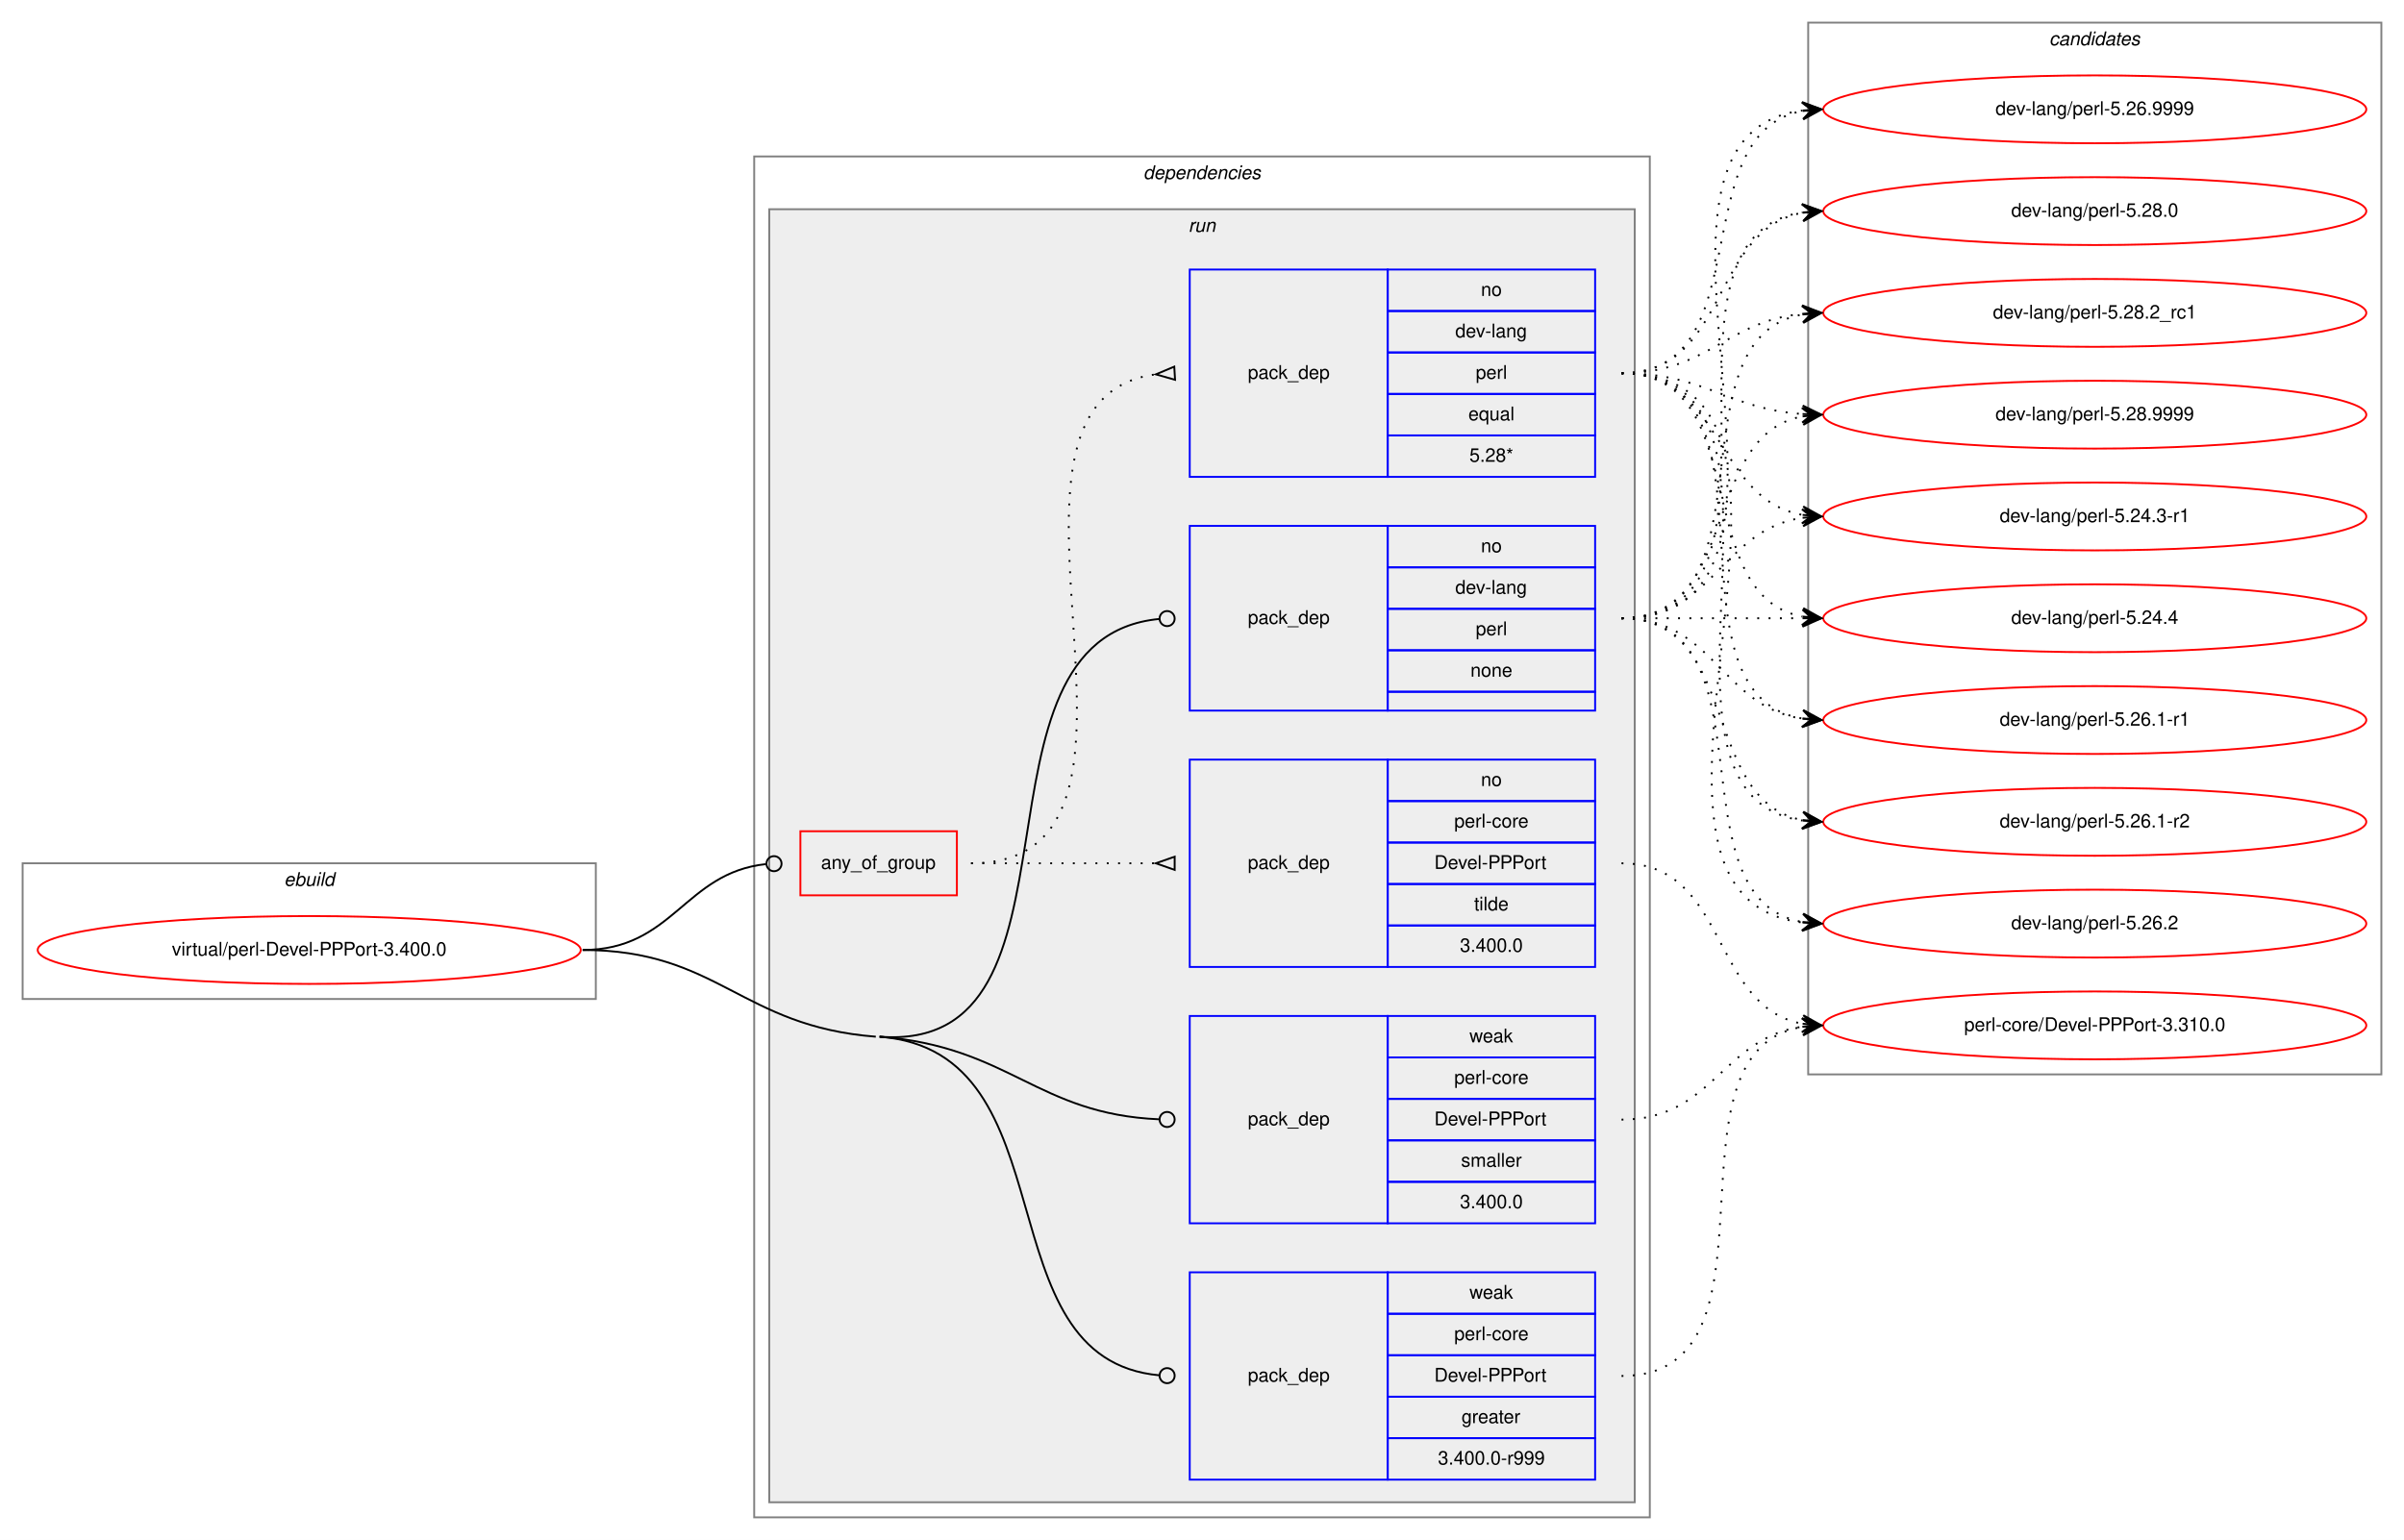
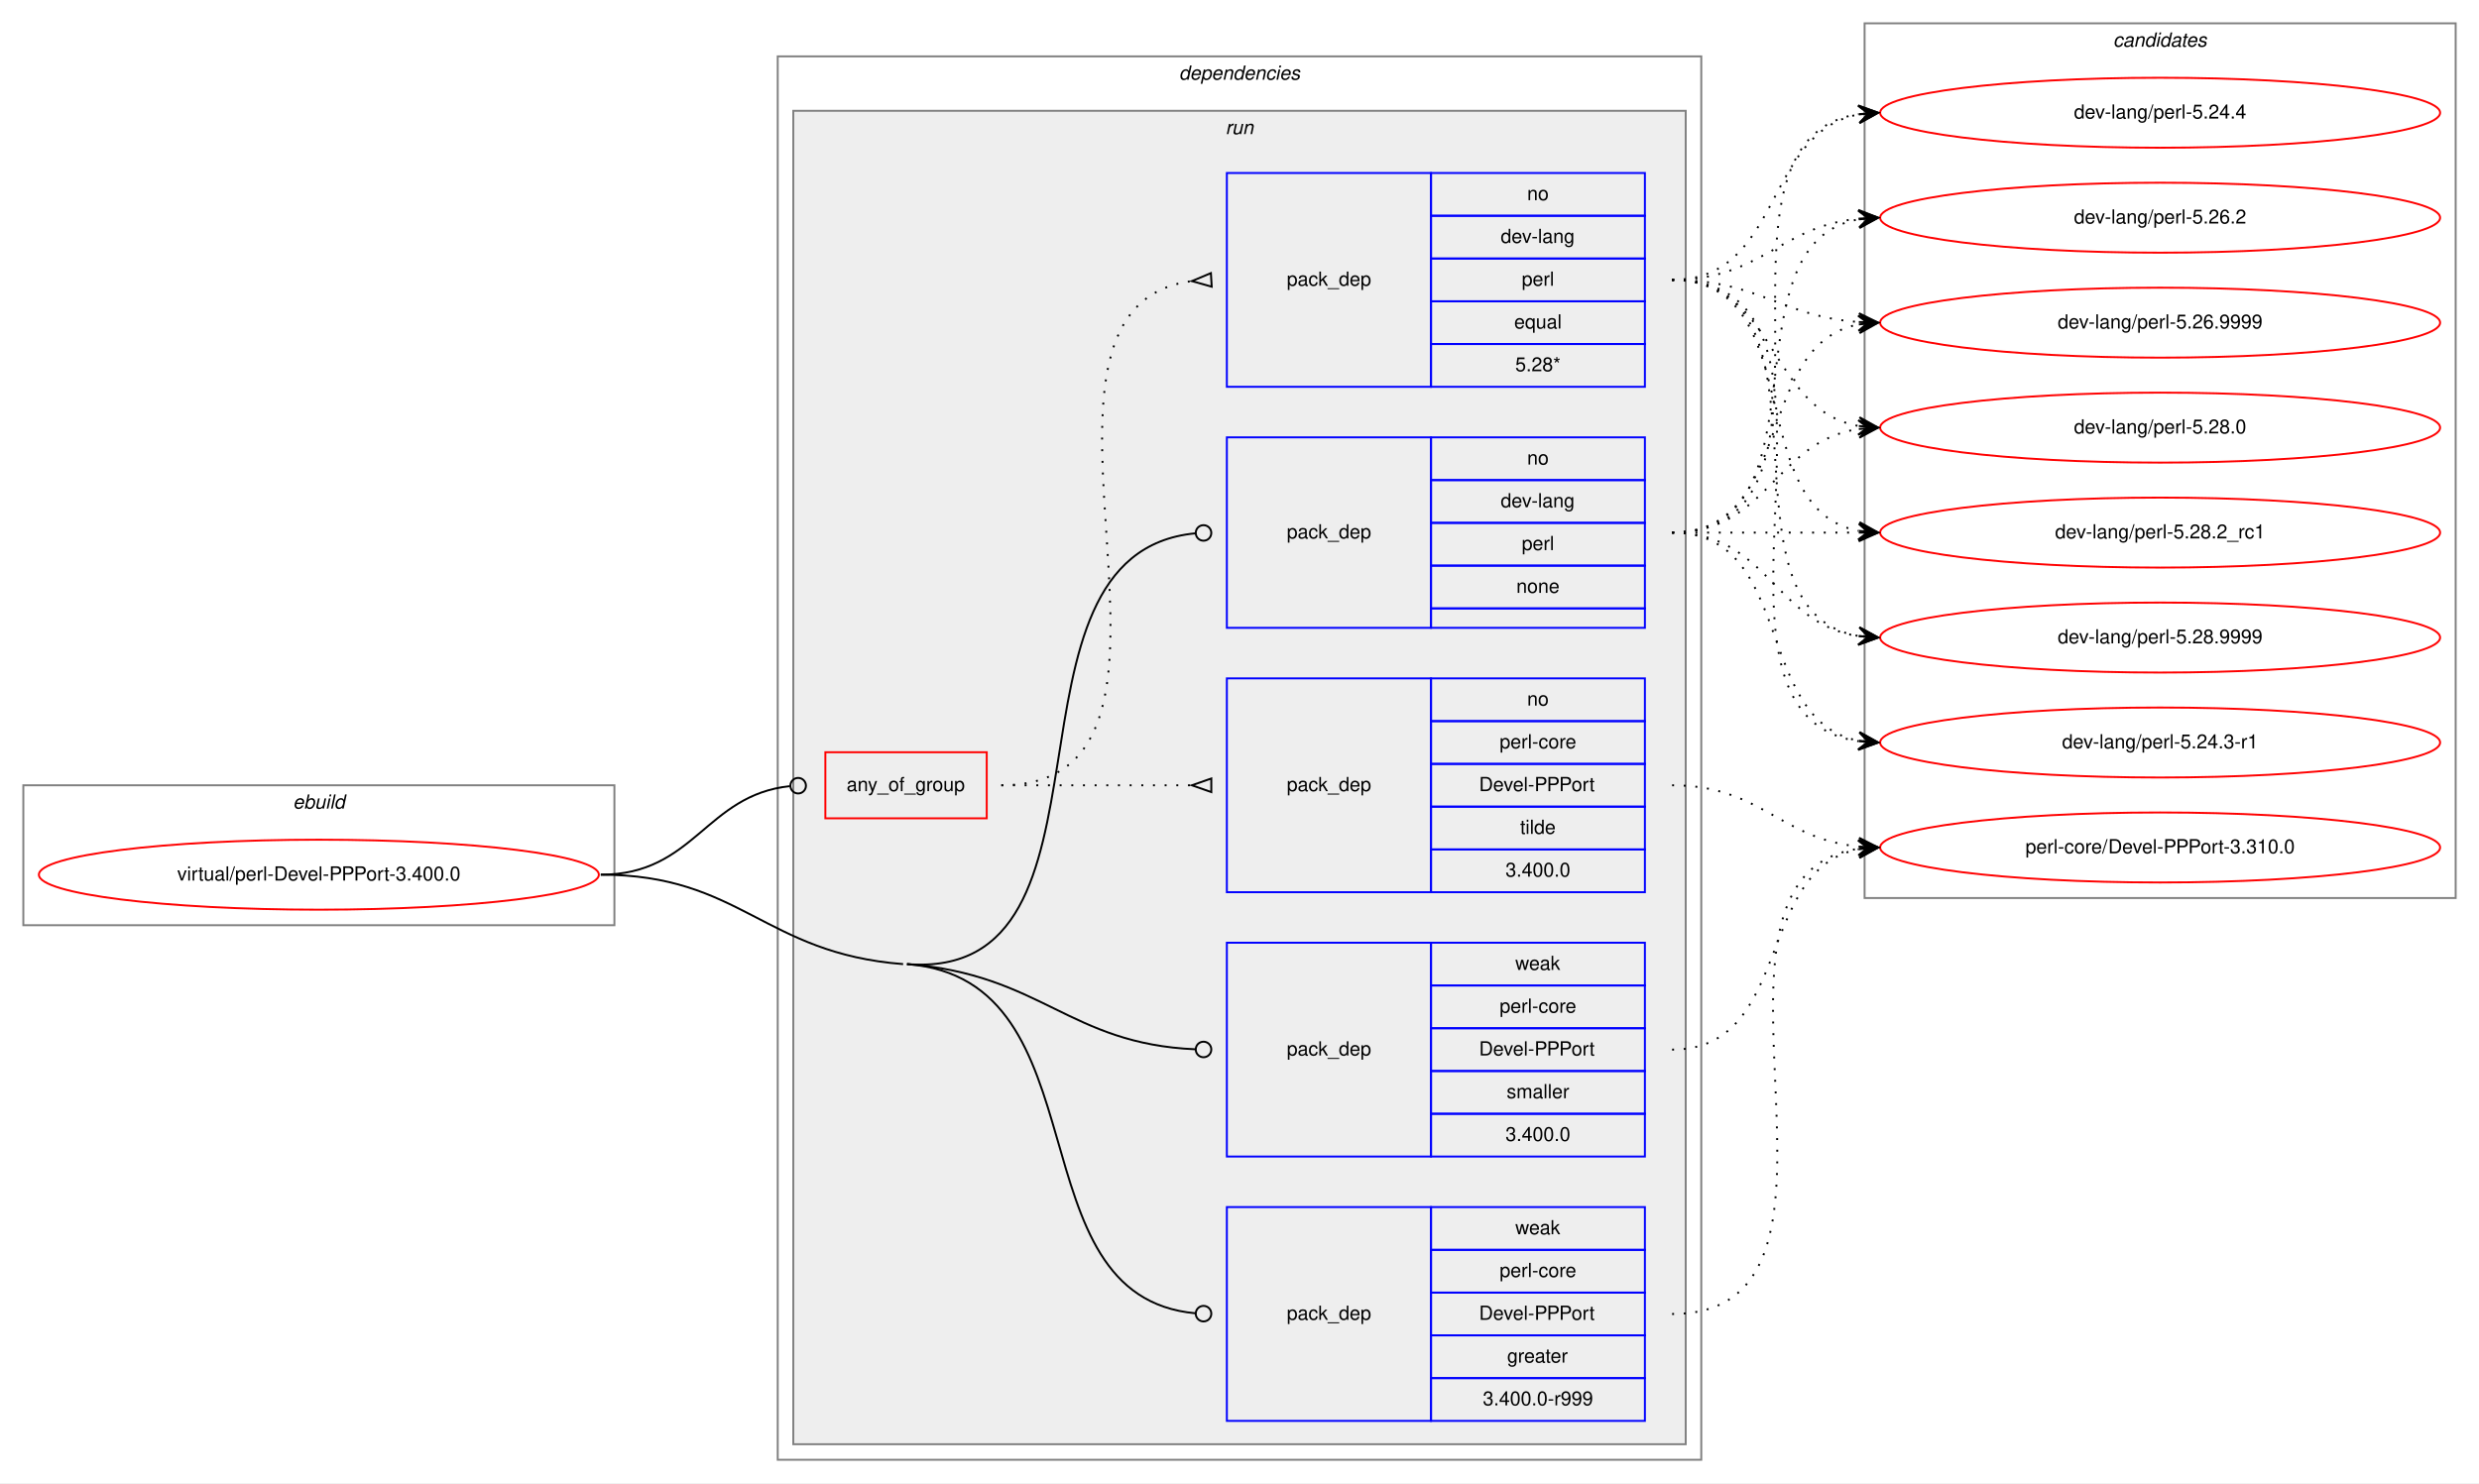
- <svg xmlns="http://www.w3.org/2000/svg" xmlns:xlink="http://www.w3.org/1999/xlink" width="1275pt" height="817pt" viewBox="0.00 0.00 1275.00 817.00">
-   <g id="graph0" class="graph" transform="scale(1 1) rotate(0) translate(4 813)">
-     <polygon fill="white" stroke="transparent" points="-4,4 -4,-813 1271,-813 1271,4 -4,4" />
+ <svg xmlns="http://www.w3.org/2000/svg" xmlns:xlink="http://www.w3.org/1999/xlink" width="1275pt" height="763pt" viewBox="0.00 0.00 1275.00 763.00">
+   <g id="graph0" class="graph" transform="scale(1 1) rotate(0) translate(4 759)">
+     <polygon fill="white" stroke="transparent" points="-4,4 -4,-759 1271,-759 1271,4 -4,4" />
    <g id="clust1" class="cluster">
      <polygon fill="none" stroke="gray" points="8,-283 8,-355 312,-355 312,-283 8,-283" />
      <text text-anchor="start" x="146.66" y="-343" font-family="Helvetica,sans-Serif" font-style="italic" font-size="10.00">ebuild</text>
    </g>
    <g id="clust2" class="cluster">
      <polygon fill="none" stroke="gray" points="396,-8 396,-730 871,-730 871,-8 396,-8" />
      <text text-anchor="start" x="602.38" y="-718" font-family="Helvetica,sans-Serif" font-style="italic" font-size="10.00">dependencies</text>
    </g>
    <g id="clust5" class="cluster">
      <polygon fill="#eeeeee" stroke="gray" points="404,-16 404,-702 863,-702 863,-16 404,-16" />
      <text text-anchor="start" x="626.28" y="-690" font-family="Helvetica,sans-Serif" font-style="italic" font-size="10.00">run</text>
    </g>
    <g id="clust12" class="cluster">
-       <polygon fill="none" stroke="gray" points="955,-243 955,-801 1259,-801 1259,-243 955,-243" />
-       <text text-anchor="start" x="1082.82" y="-789" font-family="Helvetica,sans-Serif" font-style="italic" font-size="10.00">candidates</text>
+       <polygon fill="none" stroke="gray" points="955,-297 955,-747 1259,-747 1259,-297 955,-297" />
+       <text text-anchor="start" x="1082.82" y="-735" font-family="Helvetica,sans-Serif" font-style="italic" font-size="10.00">candidates</text>
    </g>
    <g id="node1" class="node">
      <g id="a_node1">
        <a xlink:href="../virtual/perl-Devel-PPPort-3.400.0.svg" xlink:title="virtual/perl-Devel-PPPort-3.400.0">
          <ellipse fill="none" stroke="red" cx="160" cy="-309" rx="144" ry="18" />
          <text text-anchor="middle" x="160" y="-306" font-family="Helvetica,sans-Serif" font-size="10.00">virtual/perl-Devel-PPPort-3.400.0</text>
        </a>
      </g>
    </g>
    <g id="node2" class="node">
      <polygon fill="none" stroke="red" points="420.5,-338 420.5,-372 503.5,-372 503.5,-338 420.5,-338" />
      <text text-anchor="start" x="431.43" y="-352" font-family="Helvetica,sans-Serif" font-size="10.00">any_of_group</text>
    </g>
    <g id="edge3" class="edge">
      <path fill="none" stroke="black" d="M305,-309C353.25,-309 358.83,-349.94 402.25,-354.57" />
      <ellipse fill="none" stroke="black" cx="406.51" cy="-354.79" rx="4" ry="4" />
    </g>
    <g id="node5" class="node">
      <polygon fill="none" stroke="blue" points="627,-436 627,-534 732,-534 732,-436 627,-436" />
      <text text-anchor="start" x="657.82" y="-482" font-family="Helvetica,sans-Serif" font-size="10.00">pack_dep</text>
      <polygon fill="none" stroke="blue" points="732,-512 732,-534 842,-534 842,-512 732,-512" />
      <text text-anchor="start" x="781.44" y="-520" font-family="Helvetica,sans-Serif" font-size="10.00">no</text>
      <polygon fill="none" stroke="blue" points="732,-490 732,-512 842,-512 842,-490 732,-490" />
      <text text-anchor="start" x="767.83" y="-498" font-family="Helvetica,sans-Serif" font-size="10.00">dev-lang</text>
      <polygon fill="none" stroke="blue" points="732,-468 732,-490 842,-490 842,-468 732,-468" />
      <text text-anchor="start" x="778.67" y="-476" font-family="Helvetica,sans-Serif" font-size="10.00">perl</text>
      <polygon fill="none" stroke="blue" points="732,-446 732,-468 842,-468 842,-446 732,-446" />
      <text text-anchor="start" x="775.88" y="-454" font-family="Helvetica,sans-Serif" font-size="10.00">none</text>
      <polygon fill="none" stroke="blue" points="732,-436 732,-446 842,-446 842,-436 732,-436" />
    </g>
    <g id="edge4" class="edge">
      <path fill="none" stroke="black" d="M462.5,-263C580.04,-253.94 502.13,-474.29 610.84,-484.62" />
      <ellipse fill="none" stroke="black" cx="615" cy="-484.82" rx="4" ry="4" />
    </g>
    <g id="node6" class="node">
      <polygon fill="none" stroke="blue" points="627,-28 627,-138 732,-138 732,-28 627,-28" />
      <text text-anchor="start" x="657.82" y="-80" font-family="Helvetica,sans-Serif" font-size="10.00">pack_dep</text>
      <polygon fill="none" stroke="blue" points="732,-116 732,-138 842,-138 842,-116 732,-116" />
      <text text-anchor="start" x="775.33" y="-124" font-family="Helvetica,sans-Serif" font-size="10.00">weak</text>
      <polygon fill="none" stroke="blue" points="732,-94 732,-116 842,-116 842,-94 732,-94" />
      <text text-anchor="start" x="767.28" y="-102" font-family="Helvetica,sans-Serif" font-size="10.00">perl-core</text>
      <polygon fill="none" stroke="blue" points="732,-72 732,-94 842,-94 842,-72 732,-72" />
      <text text-anchor="start" x="756.72" y="-80" font-family="Helvetica,sans-Serif" font-size="10.00">Devel-PPPort</text>
      <polygon fill="none" stroke="blue" points="732,-50 732,-72 842,-72 842,-50 732,-50" />
      <text text-anchor="start" x="771.16" y="-58" font-family="Helvetica,sans-Serif" font-size="10.00">greater</text>
      <polygon fill="none" stroke="blue" points="732,-28 732,-50 842,-50 842,-28 732,-28" />
      <text text-anchor="start" x="758.66" y="-36" font-family="Helvetica,sans-Serif" font-size="10.00">3.400.0-r999</text>
    </g>
    <g id="edge5" class="edge">
      <path fill="none" stroke="black" d="M462.5,-263C565.41,-255.07 515.79,-91.95 610.94,-83.35" />
      <ellipse fill="none" stroke="black" cx="615" cy="-83.17" rx="4" ry="4" />
      <path fill="none" stroke="black" d="M305,-309C377.07,-309 388.64,-268.54 460.5,-263" />
    </g>
    <g id="node7" class="node">
      <polygon fill="none" stroke="blue" points="627,-164 627,-274 732,-274 732,-164 627,-164" />
      <text text-anchor="start" x="657.82" y="-216" font-family="Helvetica,sans-Serif" font-size="10.00">pack_dep</text>
      <polygon fill="none" stroke="blue" points="732,-252 732,-274 842,-274 842,-252 732,-252" />
      <text text-anchor="start" x="775.33" y="-260" font-family="Helvetica,sans-Serif" font-size="10.00">weak</text>
      <polygon fill="none" stroke="blue" points="732,-230 732,-252 842,-252 842,-230 732,-230" />
      <text text-anchor="start" x="767.28" y="-238" font-family="Helvetica,sans-Serif" font-size="10.00">perl-core</text>
      <polygon fill="none" stroke="blue" points="732,-208 732,-230 842,-230 842,-208 732,-208" />
      <text text-anchor="start" x="756.72" y="-216" font-family="Helvetica,sans-Serif" font-size="10.00">Devel-PPPort</text>
      <polygon fill="none" stroke="blue" points="732,-186 732,-208 842,-208 842,-186 732,-186" />
      <text text-anchor="start" x="770.89" y="-194" font-family="Helvetica,sans-Serif" font-size="10.00">smaller</text>
      <polygon fill="none" stroke="blue" points="732,-164 732,-186 842,-186 842,-164 732,-164" />
      <text text-anchor="start" x="770.32" y="-172" font-family="Helvetica,sans-Serif" font-size="10.00">3.400.0</text>
    </g>
    <g id="edge6" class="edge">
      <path fill="none" stroke="black" d="M462.5,-263C531.72,-257.67 545.7,-221.95 610.8,-219.17" />
      <ellipse fill="none" stroke="black" cx="615" cy="-219.08" rx="4" ry="4" />
    </g>
    <g id="node3" class="node">
      <polygon fill="none" stroke="blue" points="627,-560 627,-670 732,-670 732,-560 627,-560" />
      <text text-anchor="start" x="657.82" y="-612" font-family="Helvetica,sans-Serif" font-size="10.00">pack_dep</text>
      <polygon fill="none" stroke="blue" points="732,-648 732,-670 842,-670 842,-648 732,-648" />
      <text text-anchor="start" x="781.44" y="-656" font-family="Helvetica,sans-Serif" font-size="10.00">no</text>
      <polygon fill="none" stroke="blue" points="732,-626 732,-648 842,-648 842,-626 732,-626" />
      <text text-anchor="start" x="767.83" y="-634" font-family="Helvetica,sans-Serif" font-size="10.00">dev-lang</text>
      <polygon fill="none" stroke="blue" points="732,-604 732,-626 842,-626 842,-604 732,-604" />
      <text text-anchor="start" x="778.67" y="-612" font-family="Helvetica,sans-Serif" font-size="10.00">perl</text>
      <polygon fill="none" stroke="blue" points="732,-582 732,-604 842,-604 842,-582 732,-582" />
      <text text-anchor="start" x="774.77" y="-590" font-family="Helvetica,sans-Serif" font-size="10.00">equal</text>
      <polygon fill="none" stroke="blue" points="732,-560 732,-582 842,-582 842,-560 732,-560" />
      <text text-anchor="start" x="775.33" y="-568" font-family="Helvetica,sans-Serif" font-size="10.00">5.28*</text>
    </g>
    <g id="edge1" class="edge">
      <path fill="none" stroke="black" stroke-dasharray="1,5" d="M511,-355C632.58,-355 501.71,-600.48 609,-614.39" />
      <polygon fill="none" stroke="black" points="618.79,-618.49 609.02,-614.39 619.21,-611.51 618.79,-618.49" />
    </g>
    <g id="node4" class="node">
      <polygon fill="none" stroke="blue" points="627,-300 627,-410 732,-410 732,-300 627,-300" />
      <text text-anchor="start" x="657.82" y="-352" font-family="Helvetica,sans-Serif" font-size="10.00">pack_dep</text>
      <polygon fill="none" stroke="blue" points="732,-388 732,-410 842,-410 842,-388 732,-388" />
      <text text-anchor="start" x="781.44" y="-396" font-family="Helvetica,sans-Serif" font-size="10.00">no</text>
      <polygon fill="none" stroke="blue" points="732,-366 732,-388 842,-388 842,-366 732,-366" />
      <text text-anchor="start" x="767.28" y="-374" font-family="Helvetica,sans-Serif" font-size="10.00">perl-core</text>
      <polygon fill="none" stroke="blue" points="732,-344 732,-366 842,-366 842,-344 732,-344" />
      <text text-anchor="start" x="756.72" y="-352" font-family="Helvetica,sans-Serif" font-size="10.00">Devel-PPPort</text>
      <polygon fill="none" stroke="blue" points="732,-322 732,-344 842,-344 842,-322 732,-322" />
      <text text-anchor="start" x="777.83" y="-330" font-family="Helvetica,sans-Serif" font-size="10.00">tilde</text>
      <polygon fill="none" stroke="blue" points="732,-300 732,-322 842,-322 842,-300 732,-300" />
      <text text-anchor="start" x="770.32" y="-308" font-family="Helvetica,sans-Serif" font-size="10.00">3.400.0</text>
    </g>
    <g id="edge2" class="edge">
      <path fill="none" stroke="black" stroke-dasharray="1,5" d="M511,-355C555.44,-355 569.02,-355 608.88,-355" />
      <polygon fill="none" stroke="black" points="619,-358.5 609,-355 619,-351.5 619,-358.5" />
    </g>
    <g id="node8" class="node">
      <g id="a_node8">
        <a xlink:href="../dev-lang/perl-5.24.3-r1.svg" xlink:title="dev-lang/perl-5.24.3-r1">
-           <ellipse fill="none" stroke="red" cx="1107" cy="-539" rx="144" ry="18" />
-           <text text-anchor="middle" x="1107" y="-536" font-family="Helvetica,sans-Serif" font-size="10.00">dev-lang/perl-5.24.3-r1</text>
+           <ellipse fill="none" stroke="red" cx="1107" cy="-377" rx="144" ry="18" />
+           <text text-anchor="middle" x="1107" y="-374" font-family="Helvetica,sans-Serif" font-size="10.00">dev-lang/perl-5.24.3-r1</text>
        </a>
      </g>
    </g>
    <g id="edge7" class="edge">
-       <path fill="none" stroke="black" stroke-dasharray="1,5" d="M856,-615C910.35,-615 905.01,-548.2 951.89,-539.85" />
-       <polygon fill="black" stroke="black" points="962,-539 952.41,-544.33 957.02,-539.42 952.04,-539.84 952.04,-539.84 952.04,-539.84 957.02,-539.42 951.66,-535.36 962,-539 962,-539" />
+       <path fill="none" stroke="black" stroke-dasharray="1,5" d="M856,-615C968.18,-615 853.82,-391.64 951.84,-377.68" />
+       <polygon fill="black" stroke="black" points="962,-377 952.32,-382.16 957.01,-377.34 952.02,-377.67 952.02,-377.67 952.02,-377.67 957.01,-377.34 951.72,-373.18 962,-377 962,-377" />
    </g>
    <g id="node9" class="node">
      <g id="a_node9">
        <a xlink:href="../dev-lang/perl-5.24.4.svg" xlink:title="dev-lang/perl-5.24.4">
+           <ellipse fill="none" stroke="red" cx="1107" cy="-701" rx="144" ry="18" />
+           <text text-anchor="middle" x="1107" y="-698" font-family="Helvetica,sans-Serif" font-size="10.00">dev-lang/perl-5.24.4</text>
+         </a>
+       </g>
+     </g>
+     <g id="edge8" class="edge">
+       <path fill="none" stroke="black" stroke-dasharray="1,5" d="M856,-615C912.99,-615 902.91,-690.9 951.78,-700.09" />
+       <polygon fill="black" stroke="black" points="962,-701 951.64,-704.6 957.02,-700.56 952.04,-700.12 952.04,-700.12 952.04,-700.12 957.02,-700.56 952.44,-695.63 962,-701 962,-701" />
+     </g>
+     <g id="node10" class="node">
+       <g id="a_node10">
+         <a xlink:href="../dev-lang/perl-5.26.2.svg" xlink:title="dev-lang/perl-5.26.2">
+           <ellipse fill="none" stroke="red" cx="1107" cy="-647" rx="144" ry="18" />
+           <text text-anchor="middle" x="1107" y="-644" font-family="Helvetica,sans-Serif" font-size="10.00">dev-lang/perl-5.26.2</text>
+         </a>
+       </g>
+     </g>
+     <g id="edge9" class="edge">
+       <path fill="none" stroke="black" stroke-dasharray="1,5" d="M856,-615C901.65,-615 911.48,-642.54 951.95,-646.52" />
+       <polygon fill="black" stroke="black" points="962,-647 951.8,-651.02 957.01,-646.76 952.01,-646.53 952.01,-646.53 952.01,-646.53 957.01,-646.76 952.22,-642.03 962,-647 962,-647" />
+     </g>
+     <g id="node11" class="node">
+       <g id="a_node11">
+         <a xlink:href="../dev-lang/perl-5.26.9999.svg" xlink:title="dev-lang/perl-5.26.9999">
+           <ellipse fill="none" stroke="red" cx="1107" cy="-593" rx="144" ry="18" />
+           <text text-anchor="middle" x="1107" y="-590" font-family="Helvetica,sans-Serif" font-size="10.00">dev-lang/perl-5.26.9999</text>
+         </a>
+       </g>
+     </g>
+     <g id="edge10" class="edge">
+       <path fill="none" stroke="black" stroke-dasharray="1,5" d="M856,-615C900.54,-615 912.22,-596.14 951.89,-593.35" />
+       <polygon fill="black" stroke="black" points="962,-593 952.16,-597.84 957,-593.17 952.01,-593.34 952.01,-593.34 952.01,-593.34 957,-593.17 951.85,-588.84 962,-593 962,-593" />
+     </g>
+     <g id="node12" class="node">
+       <g id="a_node12">
+         <a xlink:href="../dev-lang/perl-5.28.0.svg" xlink:title="dev-lang/perl-5.28.0">
+           <ellipse fill="none" stroke="red" cx="1107" cy="-539" rx="144" ry="18" />
+           <text text-anchor="middle" x="1107" y="-536" font-family="Helvetica,sans-Serif" font-size="10.00">dev-lang/perl-5.28.0</text>
+         </a>
+       </g>
+     </g>
+     <g id="edge11" class="edge">
+       <path fill="none" stroke="black" stroke-dasharray="1,5" d="M856,-615C910.35,-615 905.01,-548.2 951.89,-539.85" />
+       <polygon fill="black" stroke="black" points="962,-539 952.41,-544.33 957.02,-539.42 952.04,-539.84 952.04,-539.84 952.04,-539.84 957.02,-539.42 951.66,-535.36 962,-539 962,-539" />
+     </g>
+     <g id="node13" class="node">
+       <g id="a_node13">
+         <a xlink:href="../dev-lang/perl-5.28.2_rc1.svg" xlink:title="dev-lang/perl-5.28.2_rc1">
          <ellipse fill="none" stroke="red" cx="1107" cy="-485" rx="144" ry="18" />
-           <text text-anchor="middle" x="1107" y="-482" font-family="Helvetica,sans-Serif" font-size="10.00">dev-lang/perl-5.24.4</text>
-         </a>
-       </g>
-     </g>
-     <g id="edge8" class="edge">
+           <text text-anchor="middle" x="1107" y="-482" font-family="Helvetica,sans-Serif" font-size="10.00">dev-lang/perl-5.28.2_rc1</text>
+         </a>
+       </g>
+     </g>
+     <g id="edge12" class="edge">
      <path fill="none" stroke="black" stroke-dasharray="1,5" d="M856,-615C926.91,-615 891.38,-497.39 951.89,-485.9" />
      <polygon fill="black" stroke="black" points="962,-485 952.44,-490.37 957.02,-485.44 952.04,-485.89 952.04,-485.89 952.04,-485.89 957.02,-485.44 951.64,-481.4 962,-485 962,-485" />
    </g>
-     <g id="node10" class="node">
-       <g id="a_node10">
-         <a xlink:href="../dev-lang/perl-5.26.1-r1.svg" xlink:title="dev-lang/perl-5.26.1-r1">
+     <g id="node14" class="node">
+       <g id="a_node14">
+         <a xlink:href="../dev-lang/perl-5.28.9999.svg" xlink:title="dev-lang/perl-5.28.9999">
          <ellipse fill="none" stroke="red" cx="1107" cy="-431" rx="144" ry="18" />
-           <text text-anchor="middle" x="1107" y="-428" font-family="Helvetica,sans-Serif" font-size="10.00">dev-lang/perl-5.26.1-r1</text>
-         </a>
-       </g>
-     </g>
-     <g id="edge9" class="edge">
+           <text text-anchor="middle" x="1107" y="-428" font-family="Helvetica,sans-Serif" font-size="10.00">dev-lang/perl-5.28.9999</text>
+         </a>
+       </g>
+     </g>
+     <g id="edge13" class="edge">
      <path fill="none" stroke="black" stroke-dasharray="1,5" d="M856,-615C946.69,-615 873.82,-445.09 951.73,-431.82" />
      <polygon fill="black" stroke="black" points="962,-431 952.39,-436.28 957.02,-431.4 952.03,-431.8 952.03,-431.8 952.03,-431.8 957.02,-431.4 951.67,-427.31 962,-431 962,-431" />
    </g>
-     <g id="node11" class="node">
-       <g id="a_node11">
-         <a xlink:href="../dev-lang/perl-5.26.1-r2.svg" xlink:title="dev-lang/perl-5.26.1-r2">
-           <ellipse fill="none" stroke="red" cx="1107" cy="-377" rx="144" ry="18" />
-           <text text-anchor="middle" x="1107" y="-374" font-family="Helvetica,sans-Serif" font-size="10.00">dev-lang/perl-5.26.1-r2</text>
-         </a>
-       </g>
-     </g>
-     <g id="edge10" class="edge">
-       <path fill="none" stroke="black" stroke-dasharray="1,5" d="M856,-615C968.18,-615 853.82,-391.64 951.84,-377.68" />
-       <polygon fill="black" stroke="black" points="962,-377 952.32,-382.16 957.01,-377.34 952.02,-377.67 952.02,-377.67 952.02,-377.67 957.01,-377.34 951.72,-373.18 962,-377 962,-377" />
-     </g>
-     <g id="node12" class="node">
-       <g id="a_node12">
-         <a xlink:href="../dev-lang/perl-5.26.2.svg" xlink:title="dev-lang/perl-5.26.2">
-           <ellipse fill="none" stroke="red" cx="1107" cy="-323" rx="144" ry="18" />
-           <text text-anchor="middle" x="1107" y="-320" font-family="Helvetica,sans-Serif" font-size="10.00">dev-lang/perl-5.26.2</text>
-         </a>
-       </g>
-     </g>
-     <g id="edge11" class="edge">
-       <path fill="none" stroke="black" stroke-dasharray="1,5" d="M856,-615C990.42,-615 832.69,-338.2 951.71,-323.6" />
-       <polygon fill="black" stroke="black" points="962,-323 952.28,-328.07 957.01,-323.29 952.02,-323.58 952.02,-323.58 952.02,-323.58 957.01,-323.29 951.76,-319.09 962,-323 962,-323" />
-     </g>
-     <g id="node13" class="node">
-       <g id="a_node13">
-         <a xlink:href="../dev-lang/perl-5.26.9999.svg" xlink:title="dev-lang/perl-5.26.9999">
-           <ellipse fill="none" stroke="red" cx="1107" cy="-755" rx="144" ry="18" />
-           <text text-anchor="middle" x="1107" y="-752" font-family="Helvetica,sans-Serif" font-size="10.00">dev-lang/perl-5.26.9999</text>
-         </a>
-       </g>
-     </g>
-     <g id="edge12" class="edge">
-       <path fill="none" stroke="black" stroke-dasharray="1,5" d="M856,-615C930.39,-615 888.37,-742.18 951.84,-754.11" />
-       <polygon fill="black" stroke="black" points="962,-755 951.64,-758.61 957.02,-754.56 952.04,-754.12 952.04,-754.12 952.04,-754.12 957.02,-754.56 952.43,-749.64 962,-755 962,-755" />
-     </g>
-     <g id="node14" class="node">
-       <g id="a_node14">
-         <a xlink:href="../dev-lang/perl-5.28.0.svg" xlink:title="dev-lang/perl-5.28.0">
-           <ellipse fill="none" stroke="red" cx="1107" cy="-701" rx="144" ry="18" />
-           <text text-anchor="middle" x="1107" y="-698" font-family="Helvetica,sans-Serif" font-size="10.00">dev-lang/perl-5.28.0</text>
-         </a>
-       </g>
-     </g>
-     <g id="edge13" class="edge">
-       <path fill="none" stroke="black" stroke-dasharray="1,5" d="M856,-615C912.99,-615 902.91,-690.9 951.78,-700.09" />
-       <polygon fill="black" stroke="black" points="962,-701 951.64,-704.6 957.02,-700.56 952.04,-700.12 952.04,-700.12 952.04,-700.12 957.02,-700.56 952.44,-695.63 962,-701 962,-701" />
-     </g>
    <g id="node15" class="node">
      <g id="a_node15">
-         <a xlink:href="../dev-lang/perl-5.28.2_rc1.svg" xlink:title="dev-lang/perl-5.28.2_rc1">
-           <ellipse fill="none" stroke="red" cx="1107" cy="-647" rx="144" ry="18" />
-           <text text-anchor="middle" x="1107" y="-644" font-family="Helvetica,sans-Serif" font-size="10.00">dev-lang/perl-5.28.2_rc1</text>
+         <a xlink:href="../perl-core/Devel-PPPort-3.310.0.svg" xlink:title="perl-core/Devel-PPPort-3.310.0">
+           <ellipse fill="none" stroke="red" cx="1107" cy="-323" rx="144" ry="18" />
+           <text text-anchor="middle" x="1107" y="-320" font-family="Helvetica,sans-Serif" font-size="10.00">perl-core/Devel-PPPort-3.310.0</text>
        </a>
      </g>
    </g>
    <g id="edge14" class="edge">
-       <path fill="none" stroke="black" stroke-dasharray="1,5" d="M856,-615C901.65,-615 911.48,-642.54 951.95,-646.52" />
-       <polygon fill="black" stroke="black" points="962,-647 951.8,-651.02 957.01,-646.76 952.01,-646.53 952.01,-646.53 952.01,-646.53 957.01,-646.76 952.22,-642.03 962,-647 962,-647" />
-     </g>
-     <g id="node16" class="node">
-       <g id="a_node16">
-         <a xlink:href="../dev-lang/perl-5.28.9999.svg" xlink:title="dev-lang/perl-5.28.9999">
-           <ellipse fill="none" stroke="red" cx="1107" cy="-593" rx="144" ry="18" />
-           <text text-anchor="middle" x="1107" y="-590" font-family="Helvetica,sans-Serif" font-size="10.00">dev-lang/perl-5.28.9999</text>
-         </a>
-       </g>
+       <path fill="none" stroke="black" stroke-dasharray="1,5" d="M856,-355C901.65,-355 911.48,-327.46 951.95,-323.48" />
+       <polygon fill="black" stroke="black" points="962,-323 952.22,-327.97 957.01,-323.24 952.01,-323.47 952.01,-323.47 952.01,-323.47 957.01,-323.24 951.8,-318.98 962,-323 962,-323" />
    </g>
    <g id="edge15" class="edge">
-       <path fill="none" stroke="black" stroke-dasharray="1,5" d="M856,-615C900.54,-615 912.22,-596.14 951.89,-593.35" />
-       <polygon fill="black" stroke="black" points="962,-593 952.16,-597.84 957,-593.17 952.01,-593.34 952.01,-593.34 952.01,-593.34 957,-593.17 951.85,-588.84 962,-593 962,-593" />
-     </g>
-     <g id="node17" class="node">
-       <g id="a_node17">
-         <a xlink:href="../perl-core/Devel-PPPort-3.310.0.svg" xlink:title="perl-core/Devel-PPPort-3.310.0">
-           <ellipse fill="none" stroke="red" cx="1107" cy="-269" rx="144" ry="18" />
-           <text text-anchor="middle" x="1107" y="-266" font-family="Helvetica,sans-Serif" font-size="10.00">perl-core/Devel-PPPort-3.310.0</text>
-         </a>
-       </g>
+       <path fill="none" stroke="black" stroke-dasharray="1,5" d="M856,-485C919.58,-485 897.58,-388.49 951.79,-377.93" />
+       <polygon fill="black" stroke="black" points="962,-377 952.45,-382.39 957.02,-377.46 952.04,-377.91 952.04,-377.91 952.04,-377.91 957.02,-377.46 951.63,-373.43 962,-377 962,-377" />
    </g>
    <g id="edge16" class="edge">
-       <path fill="none" stroke="black" stroke-dasharray="1,5" d="M856,-355C912.99,-355 902.91,-279.1 951.78,-269.91" />
-       <polygon fill="black" stroke="black" points="962,-269 952.44,-274.37 957.02,-269.44 952.04,-269.88 952.04,-269.88 952.04,-269.88 957.02,-269.44 951.64,-265.4 962,-269 962,-269" />
+       <path fill="none" stroke="black" stroke-dasharray="1,5" d="M856,-485C959.28,-485 862.19,-686.49 951.77,-700.26" />
+       <polygon fill="black" stroke="black" points="962,-701 951.7,-704.77 957.01,-700.64 952.03,-700.28 952.03,-700.28 952.03,-700.28 957.01,-700.64 952.35,-695.79 962,-701 962,-701" />
    </g>
    <g id="edge17" class="edge">
+       <path fill="none" stroke="black" stroke-dasharray="1,5" d="M856,-485C938.35,-485 881.36,-633.38 951.73,-646.13" />
+       <polygon fill="black" stroke="black" points="962,-647 951.66,-650.64 957.02,-646.58 952.04,-646.15 952.04,-646.15 952.04,-646.15 957.02,-646.58 952.42,-641.67 962,-647 962,-647" />
+     </g>
+     <g id="edge18" class="edge">
+       <path fill="none" stroke="black" stroke-dasharray="1,5" d="M856,-485C919.58,-485 897.58,-581.51 951.79,-592.07" />
+       <polygon fill="black" stroke="black" points="962,-593 951.63,-596.57 957.02,-592.54 952.04,-592.09 952.04,-592.09 952.04,-592.09 957.02,-592.54 952.45,-587.61 962,-593 962,-593" />
+     </g>
+     <g id="edge19" class="edge">
      <path fill="none" stroke="black" stroke-dasharray="1,5" d="M856,-485C905.26,-485 908.85,-531.87 951.86,-538.28" />
      <polygon fill="black" stroke="black" points="962,-539 951.71,-542.78 957.01,-538.64 952.03,-538.29 952.03,-538.29 952.03,-538.29 957.01,-538.64 952.35,-533.8 962,-539 962,-539" />
    </g>
-     <g id="edge18" class="edge">
+     <g id="edge20" class="edge">
      <path fill="none" stroke="black" stroke-dasharray="1,5" d="M856,-485C899.43,-485 912.83,-485 951.57,-485" />
      <polygon fill="black" stroke="black" points="962,-485 952,-489.5 957,-485 952,-485 952,-485 952,-485 957,-485 952,-480.5 962,-485 962,-485" />
    </g>
-     <g id="edge19" class="edge">
+     <g id="edge21" class="edge">
      <path fill="none" stroke="black" stroke-dasharray="1,5" d="M856,-485C905.26,-485 908.85,-438.13 951.86,-431.72" />
      <polygon fill="black" stroke="black" points="962,-431 952.35,-436.2 957.01,-431.36 952.03,-431.71 952.03,-431.71 952.03,-431.71 957.01,-431.36 951.71,-427.22 962,-431 962,-431" />
    </g>
-     <g id="edge20" class="edge">
-       <path fill="none" stroke="black" stroke-dasharray="1,5" d="M856,-485C919.58,-485 897.58,-388.49 951.79,-377.93" />
-       <polygon fill="black" stroke="black" points="962,-377 952.45,-382.39 957.02,-377.46 952.04,-377.91 952.04,-377.91 952.04,-377.91 957.02,-377.46 951.63,-373.43 962,-377 962,-377" />
-     </g>
-     <g id="edge21" class="edge">
-       <path fill="none" stroke="black" stroke-dasharray="1,5" d="M856,-485C938.35,-485 881.36,-336.62 951.73,-323.87" />
-       <polygon fill="black" stroke="black" points="962,-323 952.42,-328.33 957.02,-323.42 952.04,-323.85 952.04,-323.85 952.04,-323.85 957.02,-323.42 951.66,-319.36 962,-323 962,-323" />
-     </g>
    <g id="edge22" class="edge">
-       <path fill="none" stroke="black" stroke-dasharray="1,5" d="M856,-485C981.27,-485 841.46,-739.92 951.71,-754.36" />
-       <polygon fill="black" stroke="black" points="962,-755 951.74,-758.87 957.01,-754.69 952.02,-754.38 952.02,-754.38 952.02,-754.38 957.01,-754.69 952.3,-749.89 962,-755 962,-755" />
+       <path fill="none" stroke="black" stroke-dasharray="1,5" d="M856,-83C968.96,-83 853.11,-308.23 951.77,-322.31" />
+       <polygon fill="black" stroke="black" points="962,-323 951.72,-326.82 957.01,-322.66 952.02,-322.33 952.02,-322.33 952.02,-322.33 957.01,-322.66 952.32,-317.84 962,-323 962,-323" />
    </g>
    <g id="edge23" class="edge">
-       <path fill="none" stroke="black" stroke-dasharray="1,5" d="M856,-485C959.28,-485 862.19,-686.49 951.77,-700.26" />
-       <polygon fill="black" stroke="black" points="962,-701 951.7,-704.77 957.01,-700.64 952.03,-700.28 952.03,-700.28 952.03,-700.28 957.01,-700.64 952.35,-695.79 962,-701 962,-701" />
-     </g>
-     <g id="edge24" class="edge">
-       <path fill="none" stroke="black" stroke-dasharray="1,5" d="M856,-485C938.35,-485 881.36,-633.38 951.73,-646.13" />
-       <polygon fill="black" stroke="black" points="962,-647 951.66,-650.64 957.02,-646.58 952.04,-646.15 952.04,-646.15 952.04,-646.15 957.02,-646.58 952.42,-641.67 962,-647 962,-647" />
-     </g>
-     <g id="edge25" class="edge">
-       <path fill="none" stroke="black" stroke-dasharray="1,5" d="M856,-485C919.58,-485 897.58,-581.51 951.79,-592.07" />
-       <polygon fill="black" stroke="black" points="962,-593 951.63,-596.57 957.02,-592.54 952.04,-592.09 952.04,-592.09 952.04,-592.09 957.02,-592.54 952.45,-587.61 962,-593 962,-593" />
-     </g>
-     <g id="edge26" class="edge">
-       <path fill="none" stroke="black" stroke-dasharray="1,5" d="M856,-83C947.43,-83 873.16,-254.75 951.65,-268.17" />
-       <polygon fill="black" stroke="black" points="962,-269 951.67,-272.69 957.02,-268.6 952.03,-268.2 952.03,-268.2 952.03,-268.2 957.02,-268.6 952.39,-263.72 962,-269 962,-269" />
-     </g>
-     <g id="edge27" class="edge">
-       <path fill="none" stroke="black" stroke-dasharray="1,5" d="M856,-219C904.53,-219 909.43,-262.4 951.99,-268.33" />
-       <polygon fill="black" stroke="black" points="962,-269 951.72,-272.82 957.01,-268.67 952.02,-268.33 952.02,-268.33 952.02,-268.33 957.01,-268.67 952.32,-263.84 962,-269 962,-269" />
+       <path fill="none" stroke="black" stroke-dasharray="1,5" d="M856,-219C918.39,-219 898.57,-311.94 951.97,-322.1" />
+       <polygon fill="black" stroke="black" points="962,-323 951.64,-326.59 957.02,-322.55 952.04,-322.11 952.04,-322.11 952.04,-322.11 957.02,-322.55 952.44,-317.63 962,-323 962,-323" />
    </g>
  </g>
</svg>
